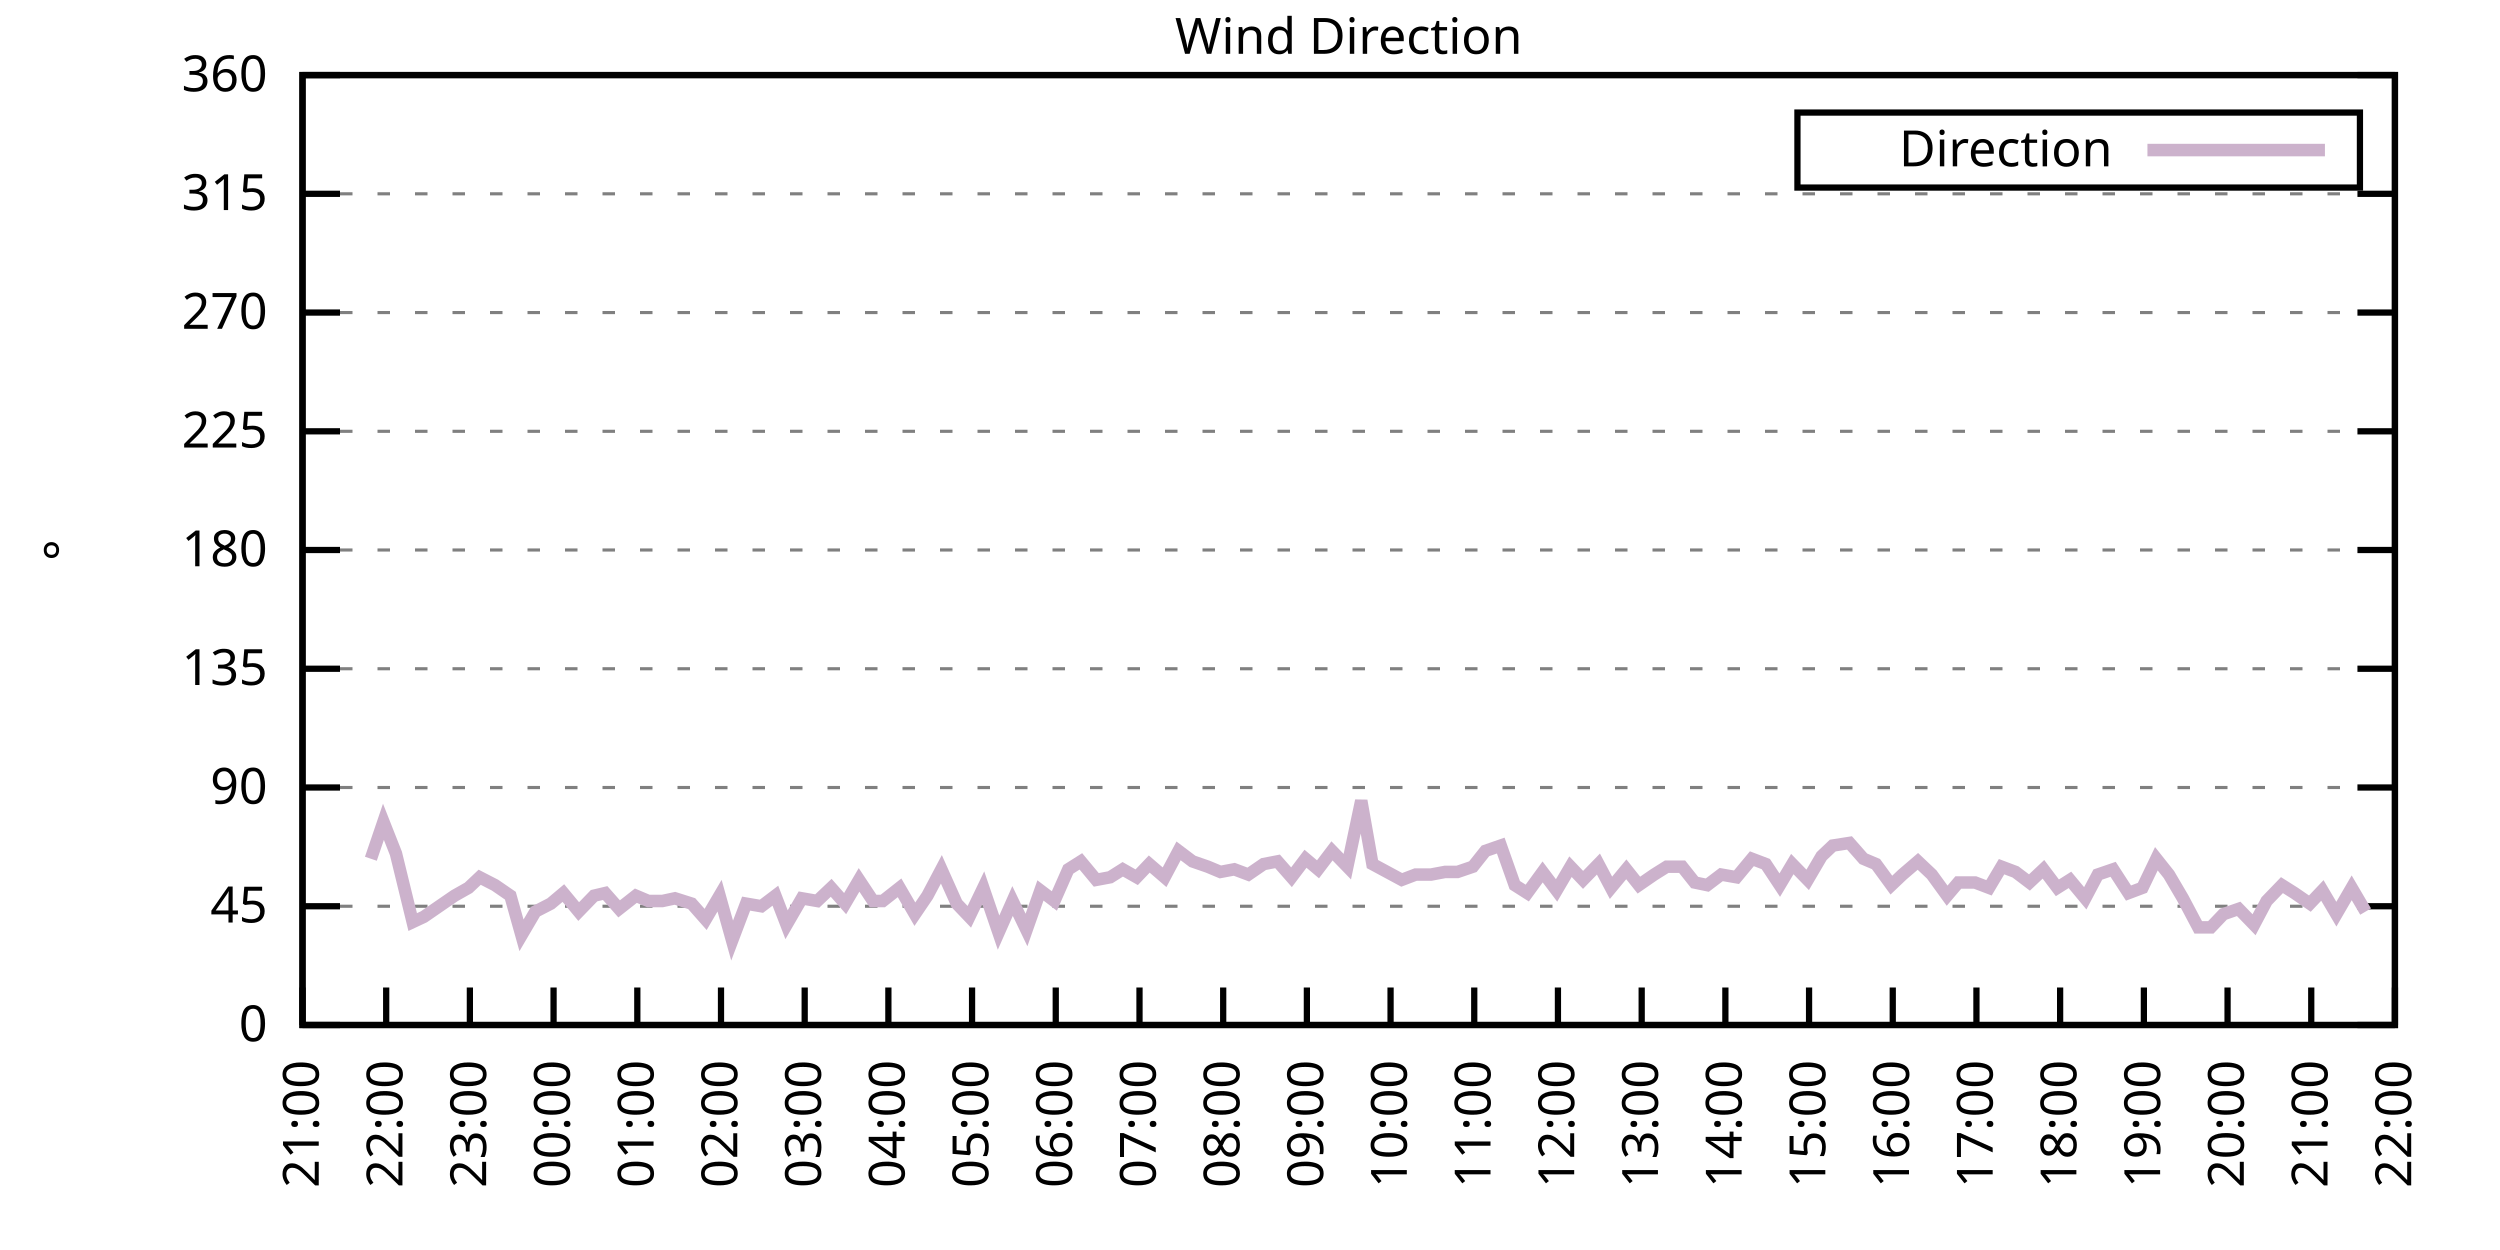
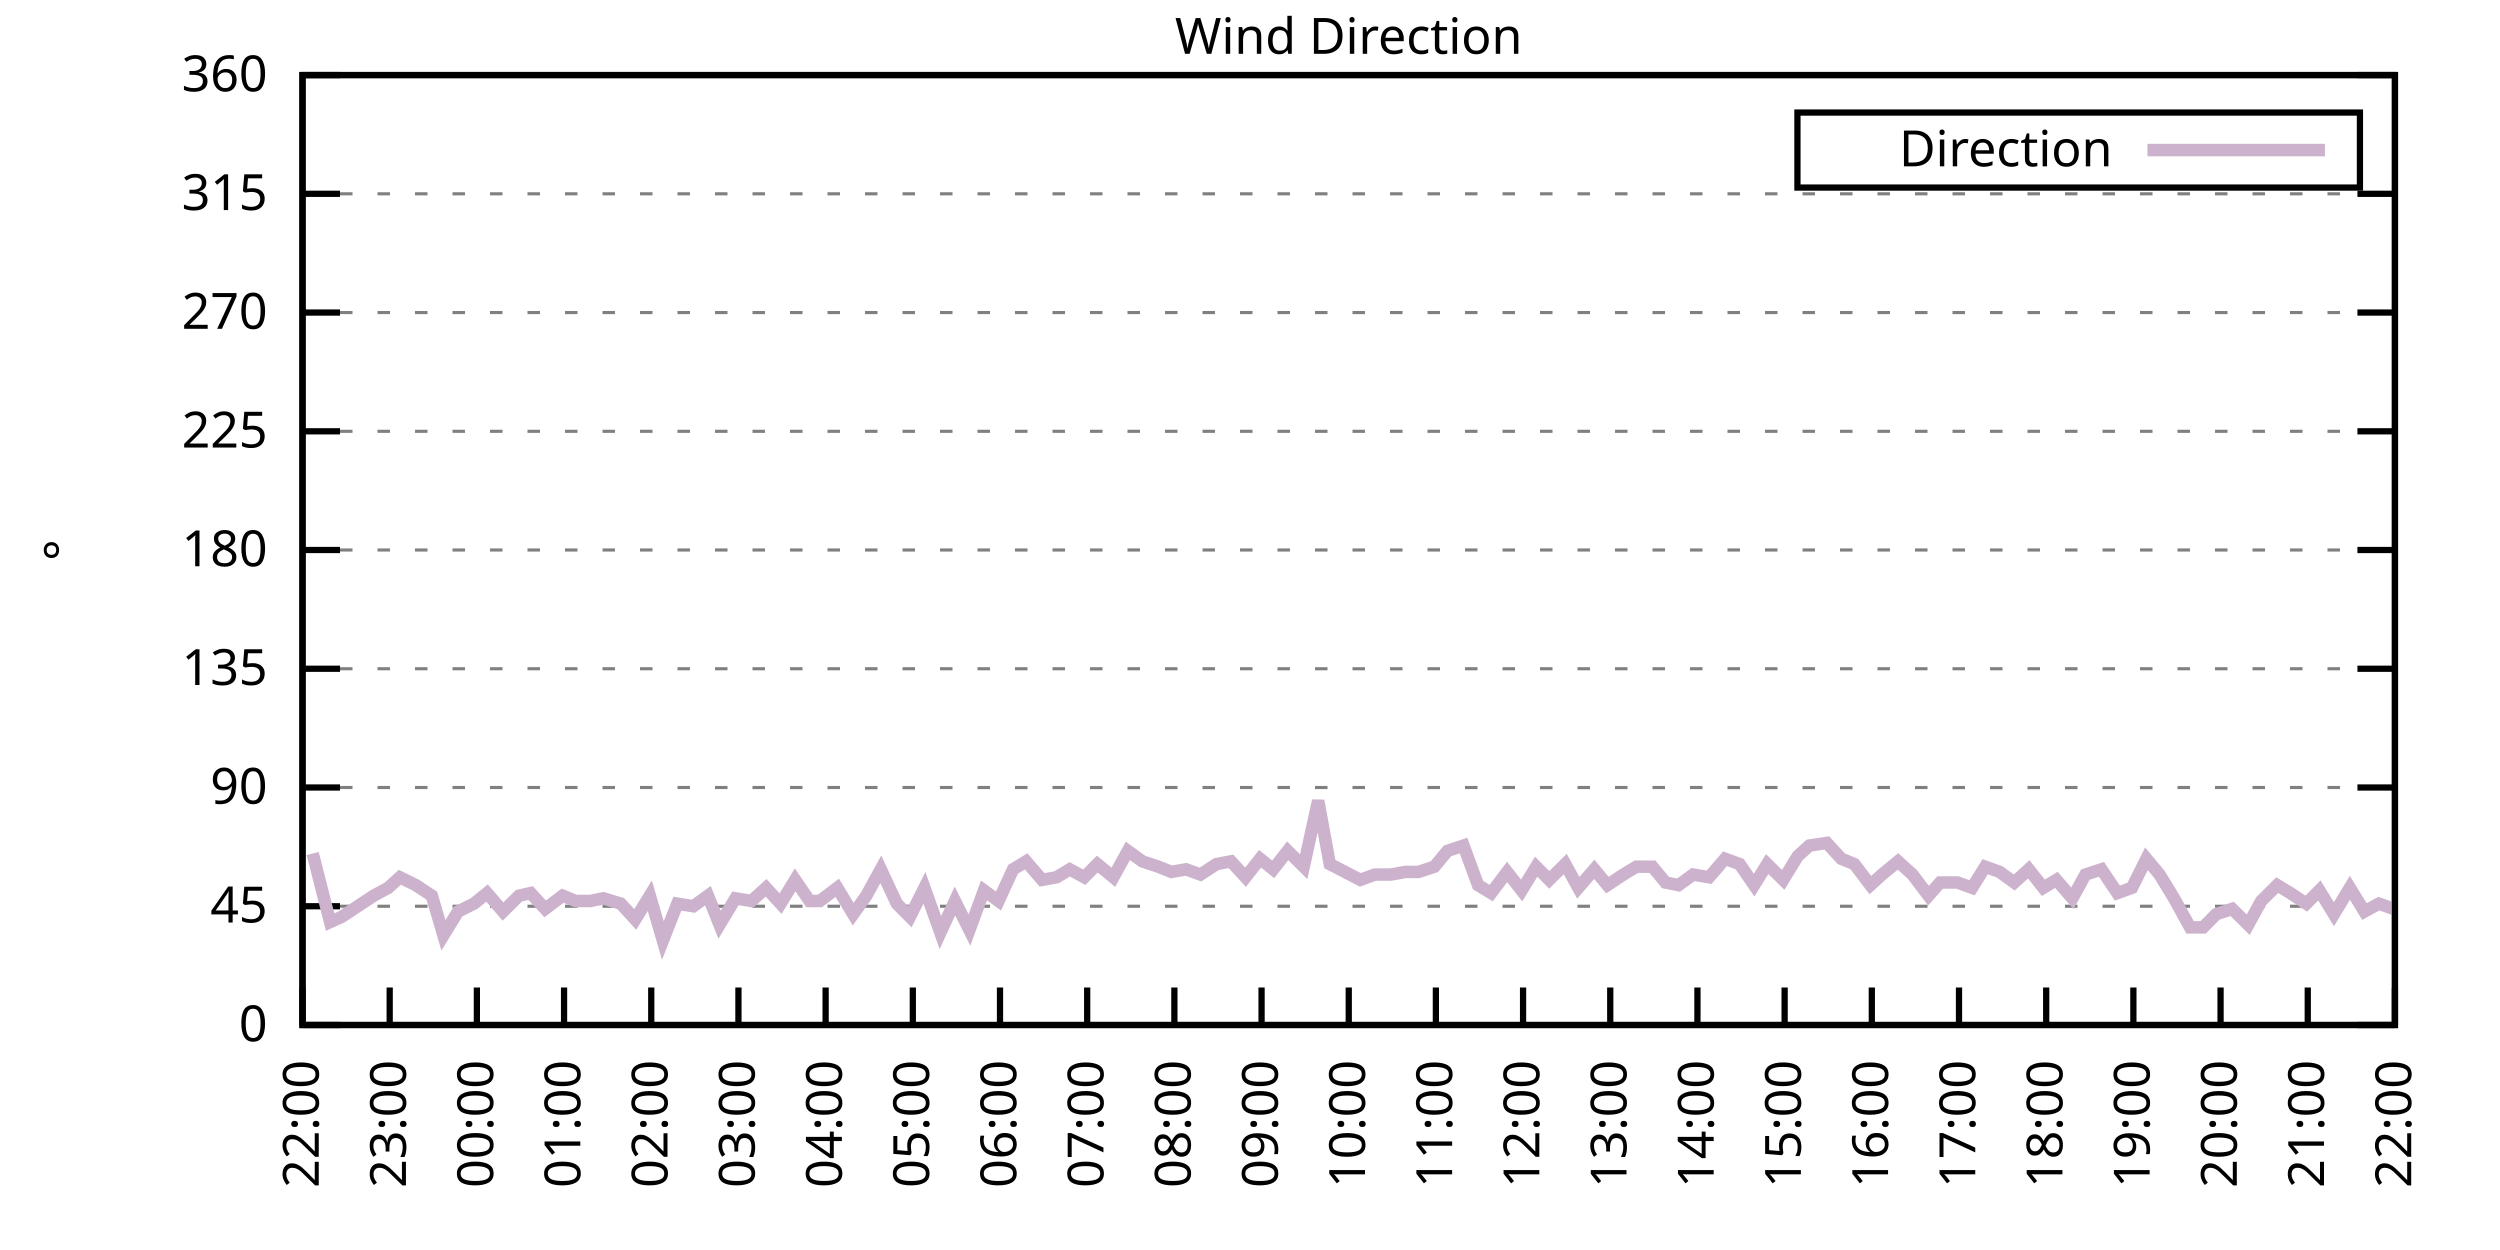
<svg xmlns="http://www.w3.org/2000/svg" xmlns:xlink="http://www.w3.org/1999/xlink" width="400" height="200" viewBox="0 0 400 200">
  <g id="gnuplot_canvas">
    <rect x="0" y="0" width="400" height="200" fill="none" />
    <defs>
      <circle id="gpDot" r="0.5" stroke-width="0.5" stroke="currentColor" />
      <path id="gpPt0" stroke-width="0.333" stroke="currentColor" d="M-1,0 h2 M0,-1 v2" />
      <path id="gpPt1" stroke-width="0.333" stroke="currentColor" d="M-1,-1 L1,1 M1,-1 L-1,1" />
      <path id="gpPt2" stroke-width="0.333" stroke="currentColor" d="M-1,0 L1,0 M0,-1 L0,1 M-1,-1 L1,1 M-1,1 L1,-1" />
      <rect id="gpPt3" stroke-width="0.333" stroke="currentColor" x="-1" y="-1" width="2" height="2" />
      <rect id="gpPt4" stroke-width="0.333" stroke="currentColor" fill="currentColor" x="-1" y="-1" width="2" height="2" />
      <circle id="gpPt5" stroke-width="0.333" stroke="currentColor" cx="0" cy="0" r="1" />
      <use xlink:href="#gpPt5" id="gpPt6" fill="currentColor" stroke="none" />
      <path id="gpPt7" stroke-width="0.333" stroke="currentColor" d="M0,-1.33 L-1.33,0.67 L1.33,0.67 z" />
      <use xlink:href="#gpPt7" id="gpPt8" fill="currentColor" stroke="none" />
      <use xlink:href="#gpPt7" id="gpPt9" stroke="currentColor" transform="rotate(180)" />
      <use xlink:href="#gpPt9" id="gpPt10" fill="currentColor" stroke="none" />
      <use xlink:href="#gpPt3" id="gpPt11" stroke="currentColor" transform="rotate(45)" />
      <use xlink:href="#gpPt11" id="gpPt12" fill="currentColor" stroke="none" />
      <path id="gpPt13" stroke-width="0.333" stroke="currentColor" d="M0,1.330 L1.265,0.411 L0.782,-1.067 L-0.782,-1.076 L-1.265,0.411 z" />
      <use xlink:href="#gpPt13" id="gpPt14" fill="currentColor" stroke="none" />
      <filter id="textbox" filterUnits="objectBoundingBox" x="0" y="0" height="1" width="1">
        <feFlood flood-color="white" flood-opacity="1" result="bgnd" />
        <feComposite in="SourceGraphic" in2="bgnd" operator="atop" />
      </filter>
      <filter id="greybox" filterUnits="objectBoundingBox" x="0" y="0" height="1" width="1">
        <feFlood flood-color="lightgrey" flood-opacity="1" result="grey" />
        <feComposite in="SourceGraphic" in2="grey" operator="atop" />
      </filter>
    </defs>
    <g fill="none" color="white" stroke="currentColor" stroke-width="1.00" stroke-linecap="butt" stroke-linejoin="miter">
</g>
    <g fill="none" color="black" stroke="currentColor" stroke-width="1.00" stroke-linecap="butt" stroke-linejoin="miter">
      <g stroke="none" shape-rendering="crispEdges">
        <polygon fill="rgb(255, 255, 255)" points="48.40,164.00 383.18,164.00 383.18,12.02 48.40,12.02 " />
      </g>
    </g>
    <g fill="none" color="black" stroke="currentColor" stroke-width="1.00" stroke-linecap="butt" stroke-linejoin="miter">
</g>
    <g fill="none" color="black" stroke="black" stroke-width="0.50" stroke-linecap="butt" stroke-linejoin="miter">
</g>
    <g fill="none" color="gray" stroke="currentColor" stroke-width="0.50" stroke-linecap="butt" stroke-linejoin="miter">
      <path stroke="gray" stroke-dasharray="2,4" class="gridline" d="M48.40,164.00 L383.19,164.00  " />
    </g>
    <g fill="none" color="gray" stroke="gray" stroke-width="1.00" stroke-linecap="butt" stroke-linejoin="miter">
</g>
    <g fill="none" color="black" stroke="currentColor" stroke-width="1.00" stroke-linecap="butt" stroke-linejoin="miter">
      <path stroke="black" d="M48.40,164.00 L54.40,164.00 M383.19,164.00 L377.19,164.00  " />
      <g transform="translate(42.80,166.60)" stroke="none" fill="black" font-family="Sans" font-size="8.00" text-anchor="end">
        <text>
          <tspan font-family="Sans"> 0</tspan>
        </text>
      </g>
    </g>
    <g fill="none" color="black" stroke="currentColor" stroke-width="1.00" stroke-linecap="butt" stroke-linejoin="miter">
</g>
    <g fill="none" color="black" stroke="black" stroke-width="0.50" stroke-linecap="butt" stroke-linejoin="miter">
</g>
    <g fill="none" color="gray" stroke="currentColor" stroke-width="0.50" stroke-linecap="butt" stroke-linejoin="miter">
      <path stroke="gray" stroke-dasharray="2,4" class="gridline" d="M48.40,145.00 L383.19,145.00  " />
    </g>
    <g fill="none" color="gray" stroke="gray" stroke-width="1.00" stroke-linecap="butt" stroke-linejoin="miter">
</g>
    <g fill="none" color="black" stroke="currentColor" stroke-width="1.00" stroke-linecap="butt" stroke-linejoin="miter">
      <path stroke="black" d="M48.40,145.00 L54.40,145.00 M383.19,145.00 L377.19,145.00  " />
      <g transform="translate(42.80,147.60)" stroke="none" fill="black" font-family="Sans" font-size="8.00" text-anchor="end">
        <text>
          <tspan font-family="Sans"> 45</tspan>
        </text>
      </g>
    </g>
    <g fill="none" color="black" stroke="currentColor" stroke-width="1.00" stroke-linecap="butt" stroke-linejoin="miter">
</g>
    <g fill="none" color="black" stroke="black" stroke-width="0.50" stroke-linecap="butt" stroke-linejoin="miter">
</g>
    <g fill="none" color="gray" stroke="currentColor" stroke-width="0.50" stroke-linecap="butt" stroke-linejoin="miter">
      <path stroke="gray" stroke-dasharray="2,4" class="gridline" d="M48.40,126.00 L383.19,126.00  " />
    </g>
    <g fill="none" color="gray" stroke="gray" stroke-width="1.00" stroke-linecap="butt" stroke-linejoin="miter">
</g>
    <g fill="none" color="black" stroke="currentColor" stroke-width="1.00" stroke-linecap="butt" stroke-linejoin="miter">
      <path stroke="black" d="M48.40,126.00 L54.40,126.00 M383.19,126.00 L377.19,126.00  " />
      <g transform="translate(42.80,128.60)" stroke="none" fill="black" font-family="Sans" font-size="8.00" text-anchor="end">
        <text>
          <tspan font-family="Sans"> 90</tspan>
        </text>
      </g>
    </g>
    <g fill="none" color="black" stroke="currentColor" stroke-width="1.00" stroke-linecap="butt" stroke-linejoin="miter">
</g>
    <g fill="none" color="black" stroke="black" stroke-width="0.50" stroke-linecap="butt" stroke-linejoin="miter">
</g>
    <g fill="none" color="gray" stroke="currentColor" stroke-width="0.50" stroke-linecap="butt" stroke-linejoin="miter">
      <path stroke="gray" stroke-dasharray="2,4" class="gridline" d="M48.40,107.00 L383.19,107.00  " />
    </g>
    <g fill="none" color="gray" stroke="gray" stroke-width="1.00" stroke-linecap="butt" stroke-linejoin="miter">
</g>
    <g fill="none" color="black" stroke="currentColor" stroke-width="1.00" stroke-linecap="butt" stroke-linejoin="miter">
      <path stroke="black" d="M48.40,107.00 L54.40,107.00 M383.19,107.00 L377.19,107.00  " />
      <g transform="translate(42.80,109.60)" stroke="none" fill="black" font-family="Sans" font-size="8.00" text-anchor="end">
        <text>
          <tspan font-family="Sans"> 135</tspan>
        </text>
      </g>
    </g>
    <g fill="none" color="black" stroke="currentColor" stroke-width="1.00" stroke-linecap="butt" stroke-linejoin="miter">
</g>
    <g fill="none" color="black" stroke="black" stroke-width="0.50" stroke-linecap="butt" stroke-linejoin="miter">
</g>
    <g fill="none" color="gray" stroke="currentColor" stroke-width="0.50" stroke-linecap="butt" stroke-linejoin="miter">
      <path stroke="gray" stroke-dasharray="2,4" class="gridline" d="M48.40,88.00 L383.19,88.00  " />
    </g>
    <g fill="none" color="gray" stroke="gray" stroke-width="1.00" stroke-linecap="butt" stroke-linejoin="miter">
</g>
    <g fill="none" color="black" stroke="currentColor" stroke-width="1.00" stroke-linecap="butt" stroke-linejoin="miter">
      <path stroke="black" d="M48.40,88.00 L54.40,88.00 M383.19,88.00 L377.19,88.00  " />
      <g transform="translate(42.80,90.60)" stroke="none" fill="black" font-family="Sans" font-size="8.00" text-anchor="end">
        <text>
          <tspan font-family="Sans"> 180</tspan>
        </text>
      </g>
    </g>
    <g fill="none" color="black" stroke="currentColor" stroke-width="1.00" stroke-linecap="butt" stroke-linejoin="miter">
</g>
    <g fill="none" color="black" stroke="black" stroke-width="0.50" stroke-linecap="butt" stroke-linejoin="miter">
</g>
    <g fill="none" color="gray" stroke="currentColor" stroke-width="0.50" stroke-linecap="butt" stroke-linejoin="miter">
      <path stroke="gray" stroke-dasharray="2,4" class="gridline" d="M48.40,69.01 L383.19,69.01  " />
    </g>
    <g fill="none" color="gray" stroke="gray" stroke-width="1.00" stroke-linecap="butt" stroke-linejoin="miter">
</g>
    <g fill="none" color="black" stroke="currentColor" stroke-width="1.00" stroke-linecap="butt" stroke-linejoin="miter">
      <path stroke="black" d="M48.40,69.01 L54.40,69.01 M383.19,69.01 L377.19,69.01  " />
      <g transform="translate(42.80,71.61)" stroke="none" fill="black" font-family="Sans" font-size="8.00" text-anchor="end">
        <text>
          <tspan font-family="Sans"> 225</tspan>
        </text>
      </g>
    </g>
    <g fill="none" color="black" stroke="currentColor" stroke-width="1.00" stroke-linecap="butt" stroke-linejoin="miter">
</g>
    <g fill="none" color="black" stroke="black" stroke-width="0.50" stroke-linecap="butt" stroke-linejoin="miter">
</g>
    <g fill="none" color="gray" stroke="currentColor" stroke-width="0.50" stroke-linecap="butt" stroke-linejoin="miter">
      <path stroke="gray" stroke-dasharray="2,4" class="gridline" d="M48.40,50.01 L383.19,50.01  " />
    </g>
    <g fill="none" color="gray" stroke="gray" stroke-width="1.00" stroke-linecap="butt" stroke-linejoin="miter">
</g>
    <g fill="none" color="black" stroke="currentColor" stroke-width="1.00" stroke-linecap="butt" stroke-linejoin="miter">
      <path stroke="black" d="M48.40,50.01 L54.40,50.01 M383.19,50.01 L377.19,50.01  " />
      <g transform="translate(42.80,52.61)" stroke="none" fill="black" font-family="Sans" font-size="8.00" text-anchor="end">
        <text>
          <tspan font-family="Sans"> 270</tspan>
        </text>
      </g>
    </g>
    <g fill="none" color="black" stroke="currentColor" stroke-width="1.00" stroke-linecap="butt" stroke-linejoin="miter">
</g>
    <g fill="none" color="black" stroke="black" stroke-width="0.50" stroke-linecap="butt" stroke-linejoin="miter">
</g>
    <g fill="none" color="gray" stroke="currentColor" stroke-width="0.50" stroke-linecap="butt" stroke-linejoin="miter">
      <path stroke="gray" stroke-dasharray="2,4" class="gridline" d="M48.40,31.01 L383.19,31.01  " />
    </g>
    <g fill="none" color="gray" stroke="gray" stroke-width="1.00" stroke-linecap="butt" stroke-linejoin="miter">
</g>
    <g fill="none" color="black" stroke="currentColor" stroke-width="1.00" stroke-linecap="butt" stroke-linejoin="miter">
      <path stroke="black" d="M48.40,31.01 L54.40,31.01 M383.19,31.01 L377.19,31.01  " />
      <g transform="translate(42.80,33.61)" stroke="none" fill="black" font-family="Sans" font-size="8.00" text-anchor="end">
        <text>
          <tspan font-family="Sans"> 315</tspan>
        </text>
      </g>
    </g>
    <g fill="none" color="black" stroke="currentColor" stroke-width="1.00" stroke-linecap="butt" stroke-linejoin="miter">
</g>
    <g fill="none" color="black" stroke="black" stroke-width="0.50" stroke-linecap="butt" stroke-linejoin="miter">
</g>
    <g fill="none" color="gray" stroke="currentColor" stroke-width="0.50" stroke-linecap="butt" stroke-linejoin="miter">
      <path stroke="gray" stroke-dasharray="2,4" class="gridline" d="M48.40,12.01 L383.19,12.01  " />
    </g>
    <g fill="none" color="gray" stroke="gray" stroke-width="1.00" stroke-linecap="butt" stroke-linejoin="miter">
</g>
    <g fill="none" color="black" stroke="currentColor" stroke-width="1.00" stroke-linecap="butt" stroke-linejoin="miter">
      <path stroke="black" d="M48.40,12.01 L54.40,12.01 M383.19,12.01 L377.19,12.01  " />
      <g transform="translate(42.80,14.61)" stroke="none" fill="black" font-family="Sans" font-size="8.00" text-anchor="end">
        <text>
          <tspan font-family="Sans"> 360</tspan>
        </text>
      </g>
    </g>
    <g fill="none" color="black" stroke="currentColor" stroke-width="1.00" stroke-linecap="butt" stroke-linejoin="miter">
      <path stroke="black" d="M48.40,164.00 L48.40,158.00  " />
      <g transform="translate(51.00,169.60) rotate(270.00)" stroke="none" fill="black" font-family="Sans" font-size="8.00" text-anchor="end">
        <text>
-           <tspan font-family="Sans">21:00</tspan>
-         </text>
-       </g>
-     </g>
-     <g fill="none" color="black" stroke="currentColor" stroke-width="1.00" stroke-linecap="butt" stroke-linejoin="miter">
-       <path stroke="black" d="M61.79,164.00 L61.79,158.00  " />
-       <g transform="translate(64.39,169.60) rotate(270.00)" stroke="none" fill="black" font-family="Sans" font-size="8.00" text-anchor="end">
-         <text>
          <tspan font-family="Sans">22:00</tspan>
        </text>
      </g>
    </g>
    <g fill="none" color="black" stroke="currentColor" stroke-width="1.00" stroke-linecap="butt" stroke-linejoin="miter">
-       <path stroke="black" d="M75.18,164.00 L75.18,158.00  " />
-       <g transform="translate(77.78,169.60) rotate(270.00)" stroke="none" fill="black" font-family="Sans" font-size="8.00" text-anchor="end">
+       <path stroke="black" d="M62.35,164.00 L62.35,158.00  " />
+       <g transform="translate(64.95,169.60) rotate(270.00)" stroke="none" fill="black" font-family="Sans" font-size="8.00" text-anchor="end">
        <text>
          <tspan font-family="Sans">23:00</tspan>
        </text>
      </g>
    </g>
    <g fill="none" color="black" stroke="currentColor" stroke-width="1.00" stroke-linecap="butt" stroke-linejoin="miter">
-       <path stroke="black" d="M88.57,164.00 L88.57,158.00  " />
-       <g transform="translate(91.17,169.60) rotate(270.00)" stroke="none" fill="black" font-family="Sans" font-size="8.00" text-anchor="end">
+       <path stroke="black" d="M76.30,164.00 L76.30,158.00  " />
+       <g transform="translate(78.90,169.60) rotate(270.00)" stroke="none" fill="black" font-family="Sans" font-size="8.00" text-anchor="end">
        <text>
          <tspan font-family="Sans">00:00</tspan>
        </text>
      </g>
    </g>
    <g fill="none" color="black" stroke="currentColor" stroke-width="1.00" stroke-linecap="butt" stroke-linejoin="miter">
-       <path stroke="black" d="M101.97,164.00 L101.97,158.00  " />
-       <g transform="translate(104.57,169.60) rotate(270.00)" stroke="none" fill="black" font-family="Sans" font-size="8.00" text-anchor="end">
+       <path stroke="black" d="M90.25,164.00 L90.25,158.00  " />
+       <g transform="translate(92.85,169.60) rotate(270.00)" stroke="none" fill="black" font-family="Sans" font-size="8.00" text-anchor="end">
        <text>
          <tspan font-family="Sans">01:00</tspan>
        </text>
      </g>
    </g>
    <g fill="none" color="black" stroke="currentColor" stroke-width="1.00" stroke-linecap="butt" stroke-linejoin="miter">
-       <path stroke="black" d="M115.36,164.00 L115.36,158.00  " />
-       <g transform="translate(117.96,169.60) rotate(270.00)" stroke="none" fill="black" font-family="Sans" font-size="8.00" text-anchor="end">
+       <path stroke="black" d="M104.20,164.00 L104.20,158.00  " />
+       <g transform="translate(106.80,169.60) rotate(270.00)" stroke="none" fill="black" font-family="Sans" font-size="8.00" text-anchor="end">
        <text>
          <tspan font-family="Sans">02:00</tspan>
        </text>
      </g>
    </g>
    <g fill="none" color="black" stroke="currentColor" stroke-width="1.00" stroke-linecap="butt" stroke-linejoin="miter">
-       <path stroke="black" d="M128.75,164.00 L128.75,158.00  " />
-       <g transform="translate(131.35,169.60) rotate(270.00)" stroke="none" fill="black" font-family="Sans" font-size="8.00" text-anchor="end">
+       <path stroke="black" d="M118.15,164.00 L118.15,158.00  " />
+       <g transform="translate(120.75,169.60) rotate(270.00)" stroke="none" fill="black" font-family="Sans" font-size="8.00" text-anchor="end">
        <text>
          <tspan font-family="Sans">03:00</tspan>
        </text>
      </g>
    </g>
    <g fill="none" color="black" stroke="currentColor" stroke-width="1.00" stroke-linecap="butt" stroke-linejoin="miter">
-       <path stroke="black" d="M142.14,164.00 L142.14,158.00  " />
-       <g transform="translate(144.74,169.60) rotate(270.00)" stroke="none" fill="black" font-family="Sans" font-size="8.00" text-anchor="end">
+       <path stroke="black" d="M132.10,164.00 L132.10,158.00  " />
+       <g transform="translate(134.70,169.60) rotate(270.00)" stroke="none" fill="black" font-family="Sans" font-size="8.00" text-anchor="end">
        <text>
          <tspan font-family="Sans">04:00</tspan>
        </text>
      </g>
    </g>
    <g fill="none" color="black" stroke="currentColor" stroke-width="1.00" stroke-linecap="butt" stroke-linejoin="miter">
-       <path stroke="black" d="M155.53,164.00 L155.53,158.00  " />
-       <g transform="translate(158.13,169.60) rotate(270.00)" stroke="none" fill="black" font-family="Sans" font-size="8.00" text-anchor="end">
+       <path stroke="black" d="M146.05,164.00 L146.05,158.00  " />
+       <g transform="translate(148.65,169.60) rotate(270.00)" stroke="none" fill="black" font-family="Sans" font-size="8.00" text-anchor="end">
        <text>
          <tspan font-family="Sans">05:00</tspan>
        </text>
      </g>
    </g>
    <g fill="none" color="black" stroke="currentColor" stroke-width="1.00" stroke-linecap="butt" stroke-linejoin="miter">
-       <path stroke="black" d="M168.92,164.00 L168.92,158.00  " />
-       <g transform="translate(171.52,169.60) rotate(270.00)" stroke="none" fill="black" font-family="Sans" font-size="8.00" text-anchor="end">
+       <path stroke="black" d="M160.00,164.00 L160.00,158.00  " />
+       <g transform="translate(162.60,169.60) rotate(270.00)" stroke="none" fill="black" font-family="Sans" font-size="8.00" text-anchor="end">
        <text>
          <tspan font-family="Sans">06:00</tspan>
        </text>
      </g>
    </g>
    <g fill="none" color="black" stroke="currentColor" stroke-width="1.00" stroke-linecap="butt" stroke-linejoin="miter">
-       <path stroke="black" d="M182.32,164.00 L182.32,158.00  " />
-       <g transform="translate(184.92,169.60) rotate(270.00)" stroke="none" fill="black" font-family="Sans" font-size="8.00" text-anchor="end">
+       <path stroke="black" d="M173.95,164.00 L173.95,158.00  " />
+       <g transform="translate(176.55,169.60) rotate(270.00)" stroke="none" fill="black" font-family="Sans" font-size="8.00" text-anchor="end">
        <text>
          <tspan font-family="Sans">07:00</tspan>
        </text>
      </g>
    </g>
    <g fill="none" color="black" stroke="currentColor" stroke-width="1.00" stroke-linecap="butt" stroke-linejoin="miter">
-       <path stroke="black" d="M195.71,164.00 L195.71,158.00  " />
-       <g transform="translate(198.31,169.60) rotate(270.00)" stroke="none" fill="black" font-family="Sans" font-size="8.00" text-anchor="end">
+       <path stroke="black" d="M187.90,164.00 L187.90,158.00  " />
+       <g transform="translate(190.50,169.60) rotate(270.00)" stroke="none" fill="black" font-family="Sans" font-size="8.00" text-anchor="end">
        <text>
          <tspan font-family="Sans">08:00</tspan>
        </text>
      </g>
    </g>
    <g fill="none" color="black" stroke="currentColor" stroke-width="1.00" stroke-linecap="butt" stroke-linejoin="miter">
-       <path stroke="black" d="M209.10,164.00 L209.10,158.00  " />
-       <g transform="translate(211.70,169.60) rotate(270.00)" stroke="none" fill="black" font-family="Sans" font-size="8.00" text-anchor="end">
+       <path stroke="black" d="M201.85,164.00 L201.85,158.00  " />
+       <g transform="translate(204.45,169.60) rotate(270.00)" stroke="none" fill="black" font-family="Sans" font-size="8.00" text-anchor="end">
        <text>
          <tspan font-family="Sans">09:00</tspan>
        </text>
      </g>
    </g>
    <g fill="none" color="black" stroke="currentColor" stroke-width="1.00" stroke-linecap="butt" stroke-linejoin="miter">
-       <path stroke="black" d="M222.49,164.00 L222.49,158.00  " />
-       <g transform="translate(225.09,169.60) rotate(270.00)" stroke="none" fill="black" font-family="Sans" font-size="8.00" text-anchor="end">
+       <path stroke="black" d="M215.80,164.00 L215.80,158.00  " />
+       <g transform="translate(218.40,169.60) rotate(270.00)" stroke="none" fill="black" font-family="Sans" font-size="8.00" text-anchor="end">
        <text>
          <tspan font-family="Sans">10:00</tspan>
        </text>
      </g>
    </g>
    <g fill="none" color="black" stroke="currentColor" stroke-width="1.00" stroke-linecap="butt" stroke-linejoin="miter">
-       <path stroke="black" d="M235.88,164.00 L235.88,158.00  " />
-       <g transform="translate(238.48,169.60) rotate(270.00)" stroke="none" fill="black" font-family="Sans" font-size="8.00" text-anchor="end">
+       <path stroke="black" d="M229.74,164.00 L229.74,158.00  " />
+       <g transform="translate(232.34,169.60) rotate(270.00)" stroke="none" fill="black" font-family="Sans" font-size="8.00" text-anchor="end">
        <text>
          <tspan font-family="Sans">11:00</tspan>
        </text>
      </g>
    </g>
    <g fill="none" color="black" stroke="currentColor" stroke-width="1.00" stroke-linecap="butt" stroke-linejoin="miter">
-       <path stroke="black" d="M249.27,164.00 L249.27,158.00  " />
-       <g transform="translate(251.87,169.60) rotate(270.00)" stroke="none" fill="black" font-family="Sans" font-size="8.00" text-anchor="end">
+       <path stroke="black" d="M243.69,164.00 L243.69,158.00  " />
+       <g transform="translate(246.29,169.60) rotate(270.00)" stroke="none" fill="black" font-family="Sans" font-size="8.00" text-anchor="end">
        <text>
          <tspan font-family="Sans">12:00</tspan>
        </text>
      </g>
    </g>
    <g fill="none" color="black" stroke="currentColor" stroke-width="1.00" stroke-linecap="butt" stroke-linejoin="miter">
-       <path stroke="black" d="M262.67,164.00 L262.67,158.00  " />
-       <g transform="translate(265.27,169.60) rotate(270.00)" stroke="none" fill="black" font-family="Sans" font-size="8.00" text-anchor="end">
+       <path stroke="black" d="M257.64,164.00 L257.64,158.00  " />
+       <g transform="translate(260.24,169.60) rotate(270.00)" stroke="none" fill="black" font-family="Sans" font-size="8.00" text-anchor="end">
        <text>
          <tspan font-family="Sans">13:00</tspan>
        </text>
      </g>
    </g>
    <g fill="none" color="black" stroke="currentColor" stroke-width="1.00" stroke-linecap="butt" stroke-linejoin="miter">
-       <path stroke="black" d="M276.06,164.00 L276.06,158.00  " />
-       <g transform="translate(278.66,169.60) rotate(270.00)" stroke="none" fill="black" font-family="Sans" font-size="8.00" text-anchor="end">
+       <path stroke="black" d="M271.59,164.00 L271.59,158.00  " />
+       <g transform="translate(274.19,169.60) rotate(270.00)" stroke="none" fill="black" font-family="Sans" font-size="8.00" text-anchor="end">
        <text>
          <tspan font-family="Sans">14:00</tspan>
        </text>
      </g>
    </g>
    <g fill="none" color="black" stroke="currentColor" stroke-width="1.00" stroke-linecap="butt" stroke-linejoin="miter">
-       <path stroke="black" d="M289.45,164.00 L289.45,158.00  " />
-       <g transform="translate(292.05,169.60) rotate(270.00)" stroke="none" fill="black" font-family="Sans" font-size="8.00" text-anchor="end">
+       <path stroke="black" d="M285.54,164.00 L285.54,158.00  " />
+       <g transform="translate(288.14,169.60) rotate(270.00)" stroke="none" fill="black" font-family="Sans" font-size="8.00" text-anchor="end">
        <text>
          <tspan font-family="Sans">15:00</tspan>
        </text>
      </g>
    </g>
    <g fill="none" color="black" stroke="currentColor" stroke-width="1.00" stroke-linecap="butt" stroke-linejoin="miter">
-       <path stroke="black" d="M302.84,164.00 L302.84,158.00  " />
-       <g transform="translate(305.44,169.60) rotate(270.00)" stroke="none" fill="black" font-family="Sans" font-size="8.00" text-anchor="end">
+       <path stroke="black" d="M299.49,164.00 L299.49,158.00  " />
+       <g transform="translate(302.09,169.60) rotate(270.00)" stroke="none" fill="black" font-family="Sans" font-size="8.00" text-anchor="end">
        <text>
          <tspan font-family="Sans">16:00</tspan>
        </text>
      </g>
    </g>
    <g fill="none" color="black" stroke="currentColor" stroke-width="1.00" stroke-linecap="butt" stroke-linejoin="miter">
-       <path stroke="black" d="M316.23,164.00 L316.23,158.00  " />
-       <g transform="translate(318.83,169.60) rotate(270.00)" stroke="none" fill="black" font-family="Sans" font-size="8.00" text-anchor="end">
+       <path stroke="black" d="M313.44,164.00 L313.44,158.00  " />
+       <g transform="translate(316.04,169.60) rotate(270.00)" stroke="none" fill="black" font-family="Sans" font-size="8.00" text-anchor="end">
        <text>
          <tspan font-family="Sans">17:00</tspan>
        </text>
      </g>
    </g>
    <g fill="none" color="black" stroke="currentColor" stroke-width="1.00" stroke-linecap="butt" stroke-linejoin="miter">
-       <path stroke="black" d="M329.62,164.00 L329.62,158.00  " />
-       <g transform="translate(332.22,169.60) rotate(270.00)" stroke="none" fill="black" font-family="Sans" font-size="8.00" text-anchor="end">
+       <path stroke="black" d="M327.39,164.00 L327.39,158.00  " />
+       <g transform="translate(329.99,169.60) rotate(270.00)" stroke="none" fill="black" font-family="Sans" font-size="8.00" text-anchor="end">
        <text>
          <tspan font-family="Sans">18:00</tspan>
        </text>
      </g>
    </g>
    <g fill="none" color="black" stroke="currentColor" stroke-width="1.00" stroke-linecap="butt" stroke-linejoin="miter">
-       <path stroke="black" d="M343.02,164.00 L343.02,158.00  " />
-       <g transform="translate(345.62,169.60) rotate(270.00)" stroke="none" fill="black" font-family="Sans" font-size="8.00" text-anchor="end">
+       <path stroke="black" d="M341.34,164.00 L341.34,158.00  " />
+       <g transform="translate(343.94,169.60) rotate(270.00)" stroke="none" fill="black" font-family="Sans" font-size="8.00" text-anchor="end">
        <text>
          <tspan font-family="Sans">19:00</tspan>
        </text>
      </g>
    </g>
    <g fill="none" color="black" stroke="currentColor" stroke-width="1.00" stroke-linecap="butt" stroke-linejoin="miter">
-       <path stroke="black" d="M356.41,164.00 L356.41,158.00  " />
-       <g transform="translate(359.01,169.60) rotate(270.00)" stroke="none" fill="black" font-family="Sans" font-size="8.00" text-anchor="end">
+       <path stroke="black" d="M355.29,164.00 L355.29,158.00  " />
+       <g transform="translate(357.89,169.60) rotate(270.00)" stroke="none" fill="black" font-family="Sans" font-size="8.00" text-anchor="end">
        <text>
          <tspan font-family="Sans">20:00</tspan>
        </text>
      </g>
    </g>
    <g fill="none" color="black" stroke="currentColor" stroke-width="1.00" stroke-linecap="butt" stroke-linejoin="miter">
-       <path stroke="black" d="M369.80,164.00 L369.80,158.00  " />
-       <g transform="translate(372.40,169.60) rotate(270.00)" stroke="none" fill="black" font-family="Sans" font-size="8.00" text-anchor="end">
+       <path stroke="black" d="M369.24,164.00 L369.24,158.00  " />
+       <g transform="translate(371.84,169.60) rotate(270.00)" stroke="none" fill="black" font-family="Sans" font-size="8.00" text-anchor="end">
        <text>
          <tspan font-family="Sans">21:00</tspan>
        </text>
      </g>
    </g>
    <g fill="none" color="black" stroke="currentColor" stroke-width="1.00" stroke-linecap="butt" stroke-linejoin="miter">
      <path stroke="black" d="M383.19,164.00 L383.19,158.00  " />
      <g transform="translate(385.79,169.60) rotate(270.00)" stroke="none" fill="black" font-family="Sans" font-size="8.00" text-anchor="end">
        <text>
          <tspan font-family="Sans">22:00</tspan>
        </text>
      </g>
    </g>
    <g fill="none" color="black" stroke="currentColor" stroke-width="1.00" stroke-linecap="butt" stroke-linejoin="miter">
</g>
    <g fill="none" color="black" stroke="currentColor" stroke-width="1.00" stroke-linecap="butt" stroke-linejoin="miter">
      <path stroke="black" d="M48.40,12.01 L48.40,164.00 L383.19,164.00 L383.19,12.01 L48.40,12.01 Z  " />
    </g>
    <g fill="none" color="black" stroke="currentColor" stroke-width="1.00" stroke-linecap="butt" stroke-linejoin="miter">
</g>
    <g fill="none" color="black" stroke="currentColor" stroke-width="1.00" stroke-linecap="butt" stroke-linejoin="miter">
      <path stroke="black" d="M287.59,30.01 L287.59,18.01 L377.59,18.01 L377.59,30.01 L287.59,30.01 Z  " />
    </g>
    <g id="Wind_direction_plot_1">
      <g fill="none" color="white" stroke="black" stroke-width="2.00" stroke-linecap="butt" stroke-linejoin="miter">
</g>
      <g fill="none" color="black" stroke="currentColor" stroke-width="2.00" stroke-linecap="butt" stroke-linejoin="miter">
        <g transform="translate(337.99,26.61)" stroke="none" fill="black" font-family="Sans" font-size="8.00" text-anchor="end">
          <text>
            <tspan font-family="Sans">Direction</tspan>
          </text>
        </g>
      </g>
      <g fill="none" color="black" stroke="currentColor" stroke-width="2.00" stroke-linecap="butt" stroke-linejoin="miter">
-         <path stroke="rgb(204, 178, 204)" d="M343.59,24.01 L371.99,24.01 M59.34,137.40 L61.35,131.49 L63.35,136.56 L66.03,147.53 L67.82,146.69 L70.27,145.00   L72.73,143.31 L74.96,142.05 L76.75,140.36 L79.20,141.62 L81.66,143.31 L83.44,149.65 L85.67,145.85 L88.13,144.58   L90.14,142.89 L92.59,145.85 L95.05,143.31 L96.83,142.89 L99.06,145.42 L101.74,143.31 L103.75,144.16 L105.98,144.16   L107.99,143.73 L110.67,144.58 L112.90,147.11 L115.13,143.31 L117.14,150.49 L119.38,144.58 L121.83,145.00 L124.06,143.31   L125.85,147.96 L128.30,143.73 L130.76,144.16 L132.99,142.05 L135.22,144.58 L137.45,140.78 L139.69,144.16 L141.25,144.16   L143.93,142.05 L146.38,146.27 L148.39,143.31 L150.62,139.09 L153.08,144.58 L155.09,146.69 L157.32,142.05 L159.77,149.22   L162.01,144.16 L164.24,148.80 L166.47,142.47 L168.70,144.16 L170.93,139.09 L172.94,137.82 L175.40,140.78 L177.63,140.36   L179.64,139.09 L181.87,140.36 L183.88,138.25 L186.33,140.36 L188.57,136.14 L190.80,137.82 L193.25,138.67 L195.26,139.51   L197.49,139.09 L199.73,139.93 L202.18,138.25 L204.41,137.82 L206.64,140.36 L208.88,137.40 L210.88,139.09 L213.12,136.14   L215.57,138.67 L217.80,128.11 L219.59,138.25 L224.28,140.78 L226.51,139.93 L228.96,139.93 L231.20,139.51 L233.20,139.51   L235.66,138.67 L237.67,136.14 L240.12,135.29 L242.36,141.62 L244.36,142.89 L246.82,139.51 L249.05,142.47 L251.28,138.67   L253.29,140.78 L255.75,138.25 L257.76,142.05 L260.21,139.09 L262.22,141.62 L264.67,139.93 L266.68,138.67 L269.14,138.67   L271.15,141.20 L273.16,141.62 L275.39,139.93 L277.84,140.36 L280.30,137.40 L282.53,138.25 L284.76,141.62 L286.77,138.25   L289.23,140.78 L291.46,136.98 L293.24,135.29 L295.92,134.87 L298.15,137.40 L300.16,138.25 L302.62,141.62 L304.40,139.93   L306.86,137.82 L309.09,139.93 L311.54,143.31 L313.33,141.20 L316.01,141.20 L318.24,142.05 L320.25,138.67 L322.48,139.51   L324.71,141.20 L326.95,139.09 L329.18,142.05 L331.19,140.78 L333.64,143.73 L335.65,139.93 L338.10,139.09 L340.56,142.89   L342.79,142.05 L345.02,137.40 L347.03,139.93 L349.26,143.73 L351.72,148.38 L353.73,148.38 L355.74,146.27 L358.19,145.42   L360.65,147.96 L362.66,144.16 L365.11,141.62 L367.12,142.89 L369.58,144.58 L371.58,142.47 L373.82,146.27 L376.27,142.05   L378.50,145.85  " />
+         <path stroke="rgb(204, 178, 204)" d="M343.59,24.01 L371.99,24.01 M50.03,136.56 L52.82,147.53 L54.68,146.69 L57.23,145.00 L59.79,143.31 L62.12,142.05   L63.98,140.36 L66.53,141.62 L69.09,143.31 L70.95,149.65 L73.28,145.85 L75.83,144.58 L77.93,142.89 L80.48,145.85   L83.04,143.31 L84.90,142.89 L87.23,145.42 L90.02,143.31 L92.11,144.16 L94.43,144.16 L96.53,143.73 L99.32,144.58   L101.64,147.11 L103.97,143.31 L106.06,150.49 L108.38,144.58 L110.94,145.00 L113.27,143.31 L115.13,147.96 L117.68,143.73   L120.24,144.16 L122.57,142.05 L124.89,144.58 L127.22,140.78 L129.54,144.16 L131.17,144.16 L133.96,142.05 L136.51,146.27   L138.61,143.31 L140.93,139.09 L143.49,144.58 L145.58,146.69 L147.91,142.05 L150.46,149.22 L152.79,144.16 L155.11,148.80   L157.44,142.47 L159.76,144.16 L162.09,139.09 L164.18,137.82 L166.74,140.78 L169.06,140.36 L171.16,139.09 L173.48,140.36   L175.57,138.25 L178.13,140.36 L180.46,136.14 L182.78,137.82 L185.34,138.67 L187.43,139.51 L189.76,139.09 L192.08,139.93   L194.64,138.25 L196.96,137.82 L199.29,140.36 L201.61,137.40 L203.71,139.09 L206.03,136.14 L208.59,138.67 L210.91,128.11   L212.77,138.25 L217.65,140.78 L219.98,139.93 L222.54,139.93 L224.86,139.51 L226.95,139.51 L229.51,138.67 L231.60,136.14   L234.16,135.29 L236.49,141.62 L238.58,142.89 L241.14,139.51 L243.46,142.47 L245.79,138.67 L247.88,140.78 L250.44,138.25   L252.53,142.05 L255.09,139.09 L257.18,141.62 L259.74,139.93 L261.83,138.67 L264.39,138.67 L266.48,141.20 L268.57,141.62   L270.90,139.93 L273.45,140.36 L276.01,137.40 L278.34,138.25 L280.66,141.62 L282.75,138.25 L285.31,140.78 L287.64,136.98   L289.50,135.29 L292.29,134.87 L294.61,137.40 L296.70,138.25 L299.26,141.62 L301.12,139.93 L303.68,137.82 L306.00,139.93   L308.56,143.31 L310.42,141.20 L313.21,141.20 L315.53,142.05 L317.63,138.67 L319.95,139.51 L322.28,141.20 L324.60,139.09   L326.93,142.05 L329.02,140.78 L331.58,143.73 L333.67,139.93 L336.23,139.09 L338.78,142.89 L341.11,142.05 L343.43,137.40   L345.53,139.93 L347.85,143.73 L350.41,148.38 L352.50,148.38 L354.59,146.27 L357.15,145.42 L359.71,147.96 L361.80,144.16   L364.36,141.62 L366.45,142.89 L369.01,144.58 L371.10,142.47 L373.43,146.27 L375.98,142.05 L378.31,145.85 L380.63,144.58   L382.96,145.42  " />
      </g>
    </g>
    <g fill="none" color="black" stroke="currentColor" stroke-width="2.00" stroke-linecap="butt" stroke-linejoin="miter">
</g>
    <g fill="none" color="black" stroke="black" stroke-width="1.00" stroke-linecap="butt" stroke-linejoin="miter">
</g>
    <g fill="none" color="black" stroke="currentColor" stroke-width="1.00" stroke-linecap="butt" stroke-linejoin="miter">
      <path stroke="black" d="M48.40,12.01 L48.40,164.00 L383.19,164.00 L383.19,12.01 L48.40,12.01 Z  " />
      <g transform="translate(12.80,88.01) rotate(270.00)" stroke="none" fill="black" font-family="Sans" font-size="8.00" text-anchor="middle">
        <text>
          <tspan font-family="Sans">°</tspan>
        </text>
      </g>
    </g>
    <g fill="none" color="black" stroke="currentColor" stroke-width="1.00" stroke-linecap="butt" stroke-linejoin="miter">
</g>
    <g fill="none" color="black" stroke="currentColor" stroke-width="1.00" stroke-linecap="butt" stroke-linejoin="miter">
      <g transform="translate(215.79,8.61)" stroke="none" fill="black" font-family="Sans" font-size="8.00" text-anchor="middle">
        <text>
          <tspan font-family="Sans">Wind Direction</tspan>
        </text>
      </g>
    </g>
    <g fill="none" color="black" stroke="currentColor" stroke-width="1.00" stroke-linecap="butt" stroke-linejoin="miter">
</g>
  </g>
</svg>
